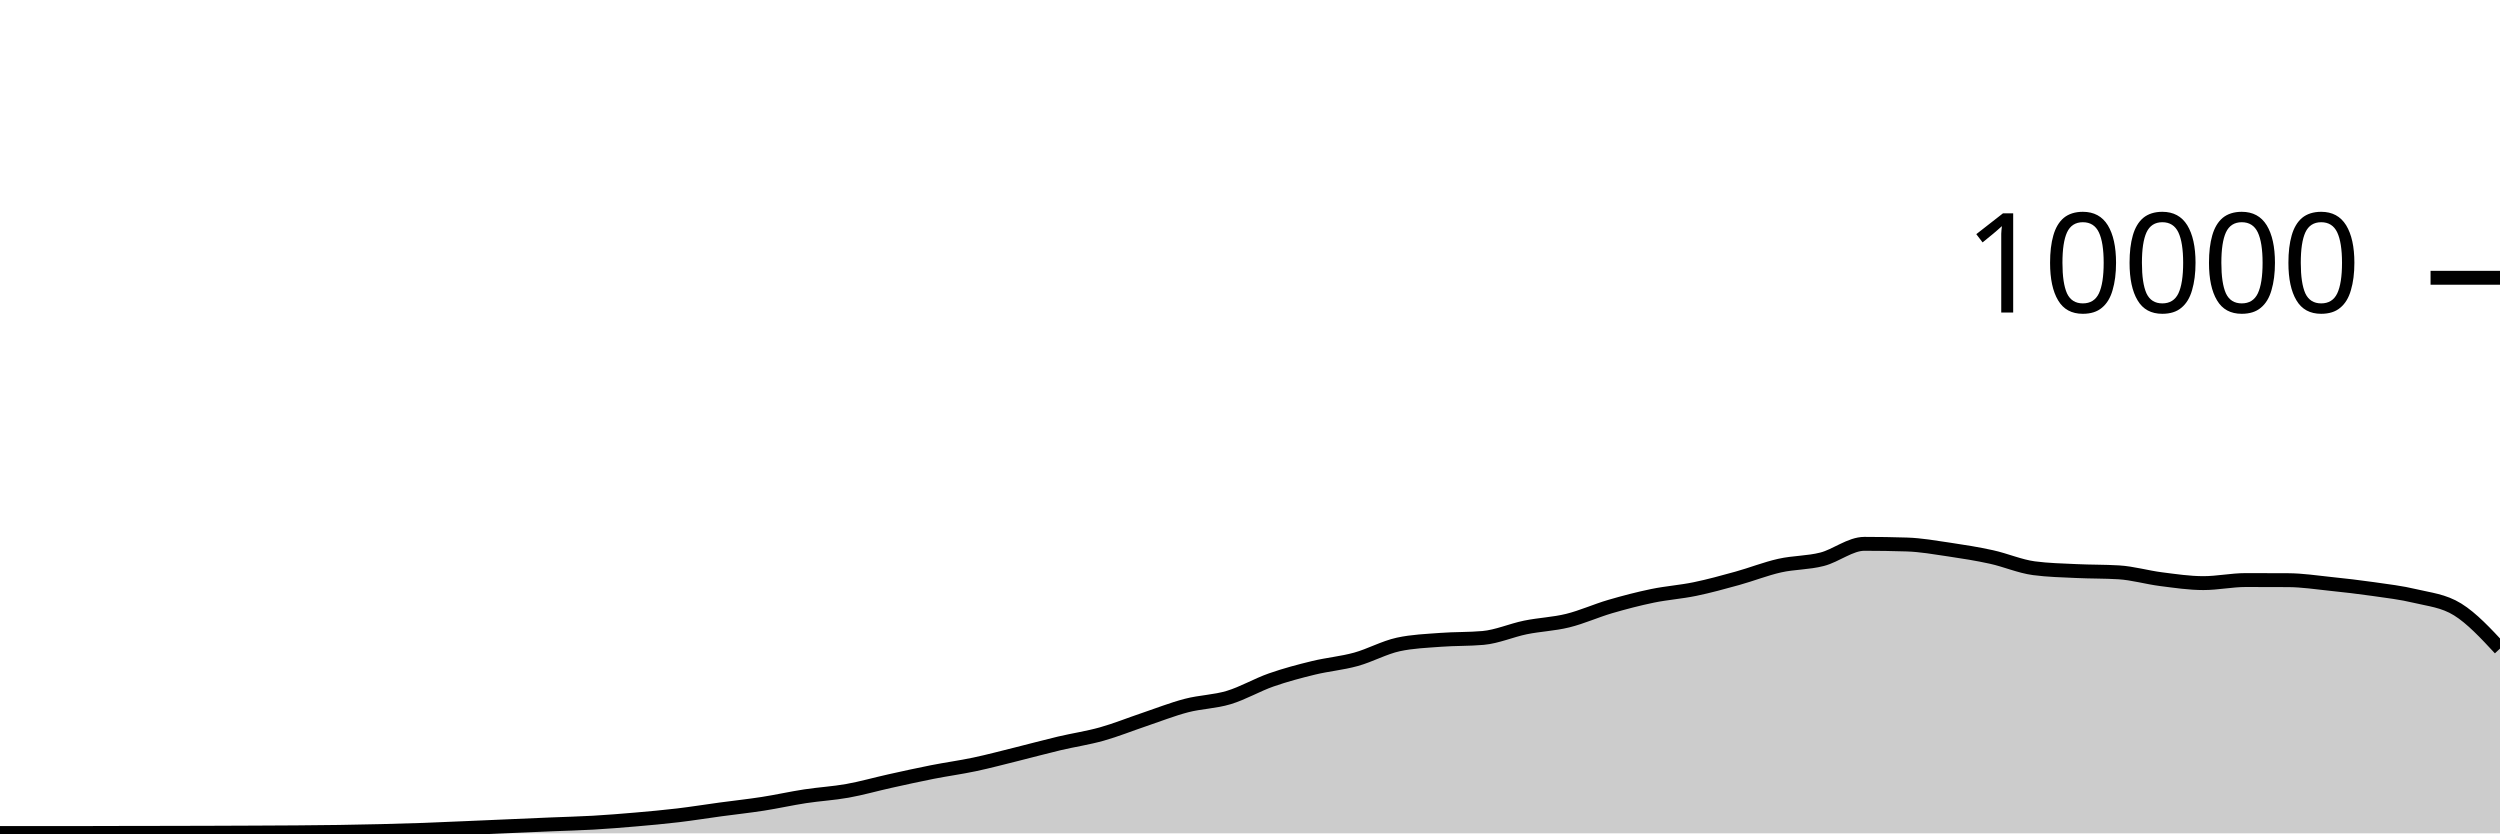
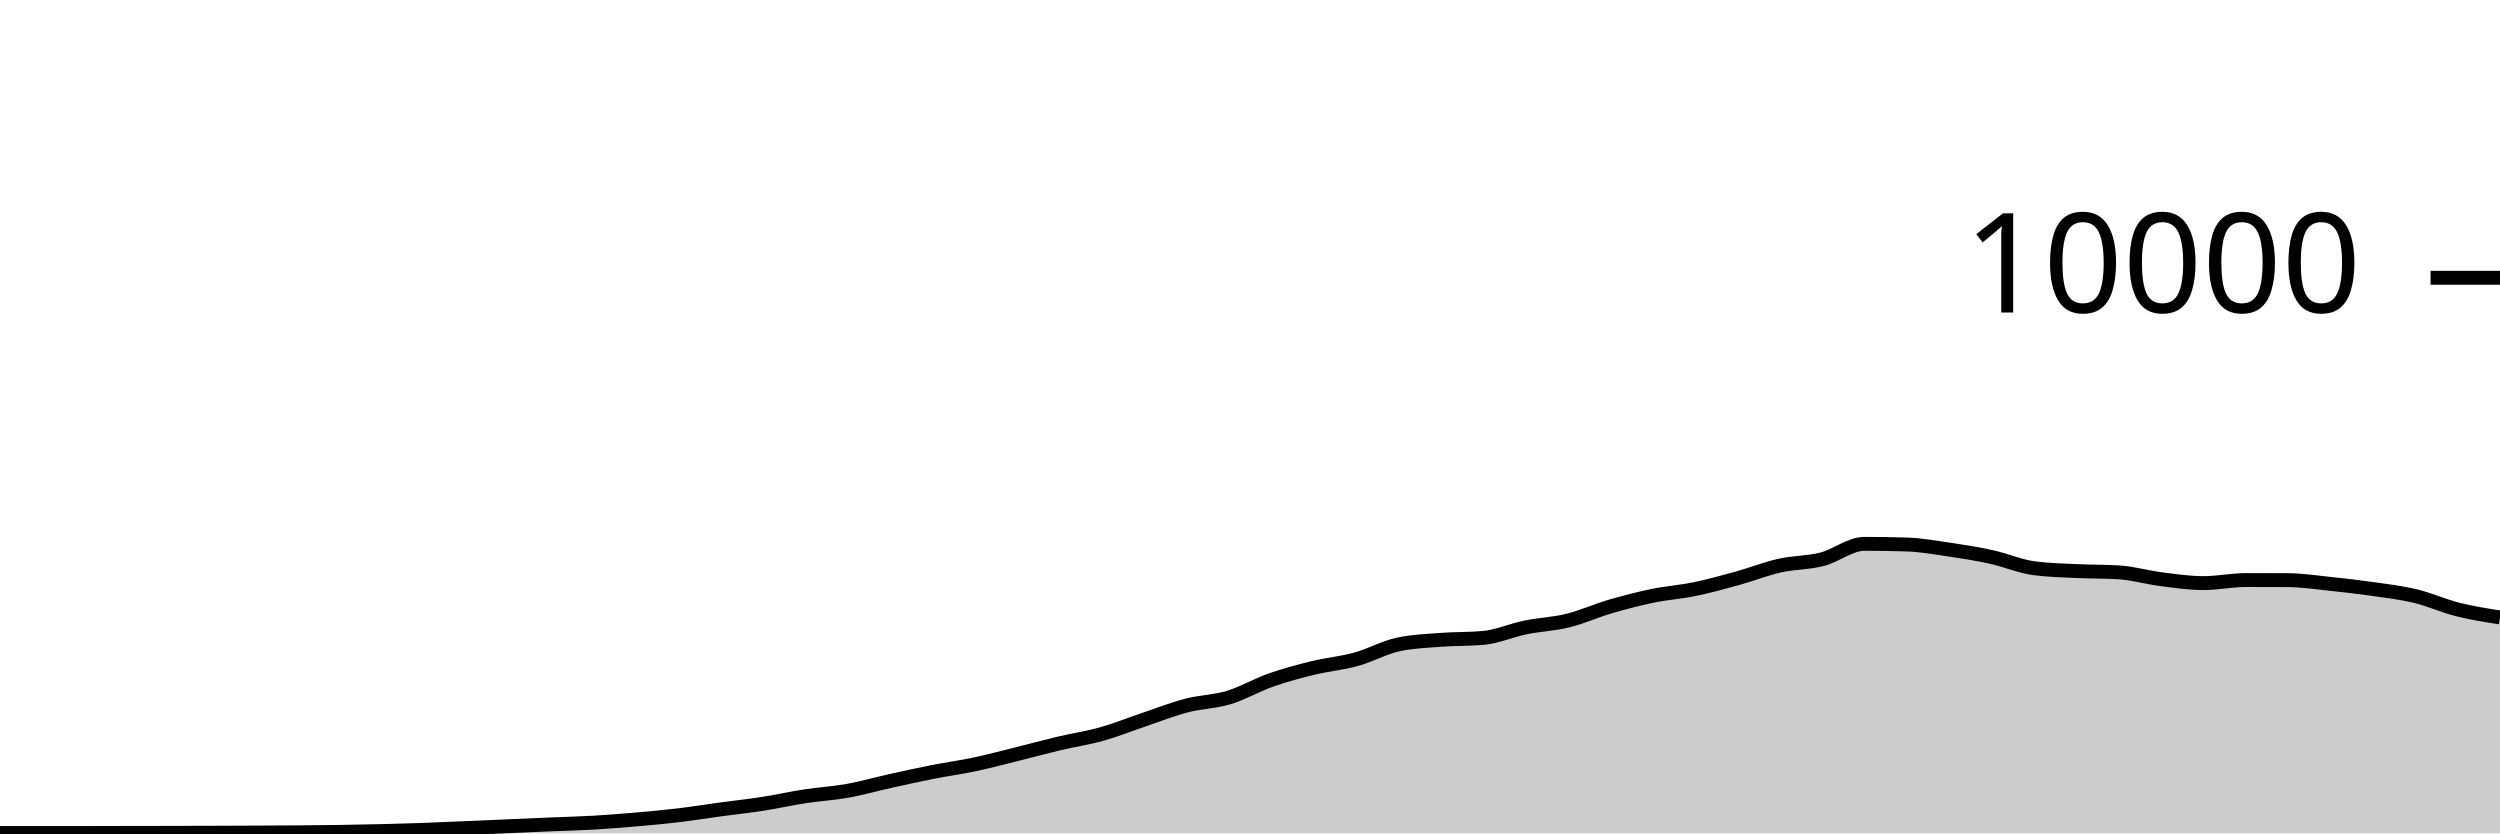
<svg xmlns="http://www.w3.org/2000/svg" viewBox="0 0 180 60">
  <g transform="translate(0,20)">
-     <path class="area" fill="rgba(0, 0, 0, 0.2)" d="M0,39.976C1.017,39.976,2.034,39.976,3.051,39.976C4.068,39.976,5.085,39.976,6.102,39.976C7.119,39.976,8.136,39.97,9.153,39.968C10.169,39.966,11.186,39.966,12.203,39.964C13.22,39.962,14.237,39.959,15.254,39.956C16.271,39.953,17.288,39.949,18.305,39.944C19.322,39.939,20.339,39.936,21.356,39.928C22.373,39.92,23.39,39.911,24.407,39.896C25.424,39.881,26.441,39.861,27.458,39.836C28.475,39.811,29.492,39.784,30.508,39.748C31.525,39.712,32.542,39.663,33.559,39.62C34.576,39.577,35.593,39.532,36.61,39.488C37.627,39.444,38.644,39.399,39.661,39.356C40.678,39.313,41.695,39.291,42.712,39.232C43.729,39.173,44.746,39.092,45.763,39.004C46.78,38.916,47.797,38.825,48.814,38.704C49.831,38.583,50.847,38.418,51.864,38.28C52.881,38.142,53.898,38.034,54.915,37.876C55.932,37.718,56.949,37.488,57.966,37.332C58.983,37.176,60,37.122,61.017,36.94C62.034,36.758,63.051,36.465,64.068,36.24C65.085,36.015,66.102,35.789,67.119,35.588C68.136,35.387,69.153,35.251,70.169,35.036C71.186,34.821,72.203,34.548,73.22,34.296C74.237,34.044,75.254,33.765,76.271,33.524C77.288,33.283,78.305,33.137,79.322,32.852C80.339,32.567,81.356,32.154,82.373,31.812C83.39,31.47,84.407,31.065,85.424,30.8C86.441,30.535,87.458,30.527,88.475,30.22C89.492,29.913,90.508,29.312,91.525,28.956C92.542,28.6,93.559,28.331,94.576,28.084C95.593,27.837,96.61,27.753,97.627,27.472C98.644,27.191,99.661,26.621,100.678,26.4C101.695,26.179,102.712,26.146,103.729,26.068C104.746,25.99,105.763,26.023,106.78,25.932C107.797,25.841,108.814,25.384,109.831,25.176C110.847,24.968,111.864,24.935,112.881,24.684C113.898,24.433,114.915,23.969,115.932,23.672C116.949,23.375,117.966,23.11,118.983,22.9C120,22.69,121.017,22.622,122.034,22.412C123.051,22.202,124.068,21.921,125.085,21.64C126.102,21.359,127.119,20.953,128.136,20.724C129.153,20.495,130.169,20.529,131.186,20.268C132.203,20.007,133.22,19.156,134.237,19.156C135.254,19.156,136.271,19.172,137.288,19.204C138.305,19.236,139.322,19.418,140.339,19.568C141.356,19.718,142.373,19.88,143.39,20.104C144.407,20.328,145.424,20.776,146.441,20.912C147.458,21.048,148.475,21.067,149.492,21.116C150.508,21.165,151.525,21.147,152.542,21.208C153.559,21.269,154.576,21.571,155.593,21.7C156.61,21.829,157.627,21.984,158.644,21.984C159.661,21.984,160.678,21.764,161.695,21.764C162.712,21.764,163.729,21.767,164.746,21.772C165.763,21.777,166.78,21.934,167.797,22.04C168.814,22.146,169.831,22.262,170.847,22.408C171.864,22.554,172.881,22.671,173.898,22.916C174.915,23.161,175.932,23.249,176.949,23.88C177.966,24.511,178.983,25.605,180,26.7L180,40C178.983,40,177.966,40,176.949,40C175.932,40,174.915,40,173.898,40C172.881,40,171.864,40,170.847,40C169.831,40,168.814,40,167.797,40C166.78,40,165.763,40,164.746,40C163.729,40,162.712,40,161.695,40C160.678,40,159.661,40,158.644,40C157.627,40,156.61,40,155.593,40C154.576,40,153.559,40,152.542,40C151.525,40,150.508,40,149.492,40C148.475,40,147.458,40,146.441,40C145.424,40,144.407,40,143.39,40C142.373,40,141.356,40,140.339,40C139.322,40,138.305,40,137.288,40C136.271,40,135.254,40,134.237,40C133.22,40,132.203,40,131.186,40C130.169,40,129.153,40,128.136,40C127.119,40,126.102,40,125.085,40C124.068,40,123.051,40,122.034,40C121.017,40,120,40,118.983,40C117.966,40,116.949,40,115.932,40C114.915,40,113.898,40,112.881,40C111.864,40,110.847,40,109.831,40C108.814,40,107.797,40,106.78,40C105.763,40,104.746,40,103.729,40C102.712,40,101.695,40,100.678,40C99.661,40,98.644,40,97.627,40C96.61,40,95.593,40,94.576,40C93.559,40,92.542,40,91.525,40C90.508,40,89.492,40,88.475,40C87.458,40,86.441,40,85.424,40C84.407,40,83.39,40,82.373,40C81.356,40,80.339,40,79.322,40C78.305,40,77.288,40,76.271,40C75.254,40,74.237,40,73.22,40C72.203,40,71.186,40,70.169,40C69.153,40,68.136,40,67.119,40C66.102,40,65.085,40,64.068,40C63.051,40,62.034,40,61.017,40C60,40,58.983,40,57.966,40C56.949,40,55.932,40,54.915,40C53.898,40,52.881,40,51.864,40C50.847,40,49.831,40,48.814,40C47.797,40,46.78,40,45.763,40C44.746,40,43.729,40,42.712,40C41.695,40,40.678,40,39.661,40C38.644,40,37.627,40,36.61,40C35.593,40,34.576,40,33.559,40C32.542,40,31.525,40,30.508,40C29.492,40,28.475,40,27.458,40C26.441,40,25.424,40,24.407,40C23.39,40,22.373,40,21.356,40C20.339,40,19.322,40,18.305,40C17.288,40,16.271,40,15.254,40C14.237,40,13.22,40,12.203,40C11.186,40,10.169,40,9.153,40C8.136,40,7.119,40,6.102,40C5.085,40,4.068,40,3.051,40C2.034,40,1.017,40,0,40Z" />
-     <path class="line" stroke="black" fill="none" d="M0,39.976C1.017,39.976,2.034,39.976,3.051,39.976C4.068,39.976,5.085,39.976,6.102,39.976C7.119,39.976,8.136,39.97,9.153,39.968C10.169,39.966,11.186,39.966,12.203,39.964C13.22,39.962,14.237,39.959,15.254,39.956C16.271,39.953,17.288,39.949,18.305,39.944C19.322,39.939,20.339,39.936,21.356,39.928C22.373,39.92,23.39,39.911,24.407,39.896C25.424,39.881,26.441,39.861,27.458,39.836C28.475,39.811,29.492,39.784,30.508,39.748C31.525,39.712,32.542,39.663,33.559,39.62C34.576,39.577,35.593,39.532,36.61,39.488C37.627,39.444,38.644,39.399,39.661,39.356C40.678,39.313,41.695,39.291,42.712,39.232C43.729,39.173,44.746,39.092,45.763,39.004C46.78,38.916,47.797,38.825,48.814,38.704C49.831,38.583,50.847,38.418,51.864,38.28C52.881,38.142,53.898,38.034,54.915,37.876C55.932,37.718,56.949,37.488,57.966,37.332C58.983,37.176,60,37.122,61.017,36.94C62.034,36.758,63.051,36.465,64.068,36.24C65.085,36.015,66.102,35.789,67.119,35.588C68.136,35.387,69.153,35.251,70.169,35.036C71.186,34.821,72.203,34.548,73.22,34.296C74.237,34.044,75.254,33.765,76.271,33.524C77.288,33.283,78.305,33.137,79.322,32.852C80.339,32.567,81.356,32.154,82.373,31.812C83.39,31.47,84.407,31.065,85.424,30.8C86.441,30.535,87.458,30.527,88.475,30.22C89.492,29.913,90.508,29.312,91.525,28.956C92.542,28.6,93.559,28.331,94.576,28.084C95.593,27.837,96.61,27.753,97.627,27.472C98.644,27.191,99.661,26.621,100.678,26.4C101.695,26.179,102.712,26.146,103.729,26.068C104.746,25.99,105.763,26.023,106.78,25.932C107.797,25.841,108.814,25.384,109.831,25.176C110.847,24.968,111.864,24.935,112.881,24.684C113.898,24.433,114.915,23.969,115.932,23.672C116.949,23.375,117.966,23.11,118.983,22.9C120,22.69,121.017,22.622,122.034,22.412C123.051,22.202,124.068,21.921,125.085,21.64C126.102,21.359,127.119,20.953,128.136,20.724C129.153,20.495,130.169,20.529,131.186,20.268C132.203,20.007,133.22,19.156,134.237,19.156C135.254,19.156,136.271,19.172,137.288,19.204C138.305,19.236,139.322,19.418,140.339,19.568C141.356,19.718,142.373,19.88,143.39,20.104C144.407,20.328,145.424,20.776,146.441,20.912C147.458,21.048,148.475,21.067,149.492,21.116C150.508,21.165,151.525,21.147,152.542,21.208C153.559,21.269,154.576,21.571,155.593,21.7C156.61,21.829,157.627,21.984,158.644,21.984C159.661,21.984,160.678,21.764,161.695,21.764C162.712,21.764,163.729,21.767,164.746,21.772C165.763,21.777,166.78,21.934,167.797,22.04C168.814,22.146,169.831,22.262,170.847,22.408C171.864,22.554,172.881,22.671,173.898,22.916C174.915,23.161,175.932,23.249,176.949,23.88C177.966,24.511,178.983,25.605,180,26.7" />
+     <path class="area" fill="rgba(0, 0, 0, 0.2)" d="M0,39.976C1.017,39.976,2.034,39.976,3.051,39.976C4.068,39.976,5.085,39.976,6.102,39.976C7.119,39.976,8.136,39.97,9.153,39.968C10.169,39.966,11.186,39.966,12.203,39.964C13.22,39.962,14.237,39.959,15.254,39.956C16.271,39.953,17.288,39.949,18.305,39.944C19.322,39.939,20.339,39.936,21.356,39.928C22.373,39.92,23.39,39.911,24.407,39.896C25.424,39.881,26.441,39.861,27.458,39.836C28.475,39.811,29.492,39.784,30.508,39.748C31.525,39.712,32.542,39.663,33.559,39.62C34.576,39.577,35.593,39.532,36.61,39.488C37.627,39.444,38.644,39.399,39.661,39.356C40.678,39.313,41.695,39.291,42.712,39.232C43.729,39.173,44.746,39.092,45.763,39.004C46.78,38.916,47.797,38.825,48.814,38.704C49.831,38.583,50.847,38.418,51.864,38.28C52.881,38.142,53.898,38.034,54.915,37.876C55.932,37.718,56.949,37.488,57.966,37.332C58.983,37.176,60,37.122,61.017,36.94C62.034,36.758,63.051,36.465,64.068,36.24C65.085,36.015,66.102,35.789,67.119,35.588C68.136,35.387,69.153,35.251,70.169,35.036C71.186,34.821,72.203,34.548,73.22,34.296C74.237,34.044,75.254,33.765,76.271,33.524C77.288,33.283,78.305,33.137,79.322,32.852C80.339,32.567,81.356,32.154,82.373,31.812C83.39,31.47,84.407,31.065,85.424,30.8C86.441,30.535,87.458,30.527,88.475,30.22C89.492,29.913,90.508,29.312,91.525,28.956C92.542,28.6,93.559,28.331,94.576,28.084C95.593,27.837,96.61,27.753,97.627,27.472C98.644,27.191,99.661,26.621,100.678,26.4C101.695,26.179,102.712,26.146,103.729,26.068C104.746,25.99,105.763,26.023,106.78,25.932C107.797,25.841,108.814,25.384,109.831,25.176C110.847,24.968,111.864,24.935,112.881,24.684C113.898,24.433,114.915,23.969,115.932,23.672C116.949,23.375,117.966,23.11,118.983,22.9C120,22.69,121.017,22.622,122.034,22.412C123.051,22.202,124.068,21.921,125.085,21.64C126.102,21.359,127.119,20.953,128.136,20.724C129.153,20.495,130.169,20.529,131.186,20.268C132.203,20.007,133.22,19.156,134.237,19.156C135.254,19.156,136.271,19.172,137.288,19.204C138.305,19.236,139.322,19.418,140.339,19.568C141.356,19.718,142.373,19.88,143.39,20.104C144.407,20.328,145.424,20.776,146.441,20.912C147.458,21.048,148.475,21.067,149.492,21.116C150.508,21.165,151.525,21.147,152.542,21.208C153.559,21.269,154.576,21.571,155.593,21.7C156.61,21.829,157.627,21.984,158.644,21.984C159.661,21.984,160.678,21.764,161.695,21.764C162.712,21.764,163.729,21.767,164.746,21.772C165.763,21.777,166.78,21.934,167.797,22.04C168.814,22.146,169.831,22.262,170.847,22.408C171.864,22.554,172.881,22.671,173.898,22.916C174.915,23.161,175.932,23.623,176.949,23.88C177.966,24.137,178.983,24.296,180,24.456L180,40C178.983,40,177.966,40,176.949,40C175.932,40,174.915,40,173.898,40C172.881,40,171.864,40,170.847,40C169.831,40,168.814,40,167.797,40C166.78,40,165.763,40,164.746,40C163.729,40,162.712,40,161.695,40C160.678,40,159.661,40,158.644,40C157.627,40,156.61,40,155.593,40C154.576,40,153.559,40,152.542,40C151.525,40,150.508,40,149.492,40C148.475,40,147.458,40,146.441,40C145.424,40,144.407,40,143.39,40C142.373,40,141.356,40,140.339,40C139.322,40,138.305,40,137.288,40C136.271,40,135.254,40,134.237,40C133.22,40,132.203,40,131.186,40C130.169,40,129.153,40,128.136,40C127.119,40,126.102,40,125.085,40C124.068,40,123.051,40,122.034,40C121.017,40,120,40,118.983,40C117.966,40,116.949,40,115.932,40C114.915,40,113.898,40,112.881,40C111.864,40,110.847,40,109.831,40C108.814,40,107.797,40,106.78,40C105.763,40,104.746,40,103.729,40C102.712,40,101.695,40,100.678,40C99.661,40,98.644,40,97.627,40C96.61,40,95.593,40,94.576,40C93.559,40,92.542,40,91.525,40C90.508,40,89.492,40,88.475,40C87.458,40,86.441,40,85.424,40C84.407,40,83.39,40,82.373,40C81.356,40,80.339,40,79.322,40C78.305,40,77.288,40,76.271,40C75.254,40,74.237,40,73.22,40C72.203,40,71.186,40,70.169,40C69.153,40,68.136,40,67.119,40C66.102,40,65.085,40,64.068,40C63.051,40,62.034,40,61.017,40C60,40,58.983,40,57.966,40C56.949,40,55.932,40,54.915,40C53.898,40,52.881,40,51.864,40C50.847,40,49.831,40,48.814,40C47.797,40,46.78,40,45.763,40C44.746,40,43.729,40,42.712,40C41.695,40,40.678,40,39.661,40C38.644,40,37.627,40,36.61,40C35.593,40,34.576,40,33.559,40C32.542,40,31.525,40,30.508,40C29.492,40,28.475,40,27.458,40C26.441,40,25.424,40,24.407,40C23.39,40,22.373,40,21.356,40C20.339,40,19.322,40,18.305,40C17.288,40,16.271,40,15.254,40C14.237,40,13.22,40,12.203,40C11.186,40,10.169,40,9.153,40C8.136,40,7.119,40,6.102,40C5.085,40,4.068,40,3.051,40C2.034,40,1.017,40,0,40Z" />
+     <path class="line" stroke="black" fill="none" d="M0,39.976C1.017,39.976,2.034,39.976,3.051,39.976C4.068,39.976,5.085,39.976,6.102,39.976C7.119,39.976,8.136,39.97,9.153,39.968C10.169,39.966,11.186,39.966,12.203,39.964C13.22,39.962,14.237,39.959,15.254,39.956C16.271,39.953,17.288,39.949,18.305,39.944C19.322,39.939,20.339,39.936,21.356,39.928C22.373,39.92,23.39,39.911,24.407,39.896C25.424,39.881,26.441,39.861,27.458,39.836C28.475,39.811,29.492,39.784,30.508,39.748C31.525,39.712,32.542,39.663,33.559,39.62C34.576,39.577,35.593,39.532,36.61,39.488C37.627,39.444,38.644,39.399,39.661,39.356C40.678,39.313,41.695,39.291,42.712,39.232C43.729,39.173,44.746,39.092,45.763,39.004C46.78,38.916,47.797,38.825,48.814,38.704C49.831,38.583,50.847,38.418,51.864,38.28C52.881,38.142,53.898,38.034,54.915,37.876C55.932,37.718,56.949,37.488,57.966,37.332C58.983,37.176,60,37.122,61.017,36.94C62.034,36.758,63.051,36.465,64.068,36.24C65.085,36.015,66.102,35.789,67.119,35.588C68.136,35.387,69.153,35.251,70.169,35.036C71.186,34.821,72.203,34.548,73.22,34.296C74.237,34.044,75.254,33.765,76.271,33.524C77.288,33.283,78.305,33.137,79.322,32.852C80.339,32.567,81.356,32.154,82.373,31.812C83.39,31.47,84.407,31.065,85.424,30.8C86.441,30.535,87.458,30.527,88.475,30.22C89.492,29.913,90.508,29.312,91.525,28.956C92.542,28.6,93.559,28.331,94.576,28.084C95.593,27.837,96.61,27.753,97.627,27.472C98.644,27.191,99.661,26.621,100.678,26.4C101.695,26.179,102.712,26.146,103.729,26.068C104.746,25.99,105.763,26.023,106.78,25.932C107.797,25.841,108.814,25.384,109.831,25.176C110.847,24.968,111.864,24.935,112.881,24.684C113.898,24.433,114.915,23.969,115.932,23.672C116.949,23.375,117.966,23.11,118.983,22.9C120,22.69,121.017,22.622,122.034,22.412C123.051,22.202,124.068,21.921,125.085,21.64C126.102,21.359,127.119,20.953,128.136,20.724C129.153,20.495,130.169,20.529,131.186,20.268C132.203,20.007,133.22,19.156,134.237,19.156C135.254,19.156,136.271,19.172,137.288,19.204C138.305,19.236,139.322,19.418,140.339,19.568C141.356,19.718,142.373,19.88,143.39,20.104C144.407,20.328,145.424,20.776,146.441,20.912C147.458,21.048,148.475,21.067,149.492,21.116C150.508,21.165,151.525,21.147,152.542,21.208C153.559,21.269,154.576,21.571,155.593,21.7C156.61,21.829,157.627,21.984,158.644,21.984C159.661,21.984,160.678,21.764,161.695,21.764C162.712,21.764,163.729,21.767,164.746,21.772C165.763,21.777,166.78,21.934,167.797,22.04C168.814,22.146,169.831,22.262,170.847,22.408C171.864,22.554,172.881,22.671,173.898,22.916C174.915,23.161,175.932,23.623,176.949,23.88C177.966,24.137,178.983,24.296,180,24.456" />
    <path class="axis-ceiling" stroke-width="1" stroke="black" fill="none" d="M175,0L180,0" />
    <text class="axis-ceiling-label" font-family="sans-serif" text-anchor="end" font-size="10px" x="170" y="2.5">10000</text>
  </g>
</svg>
